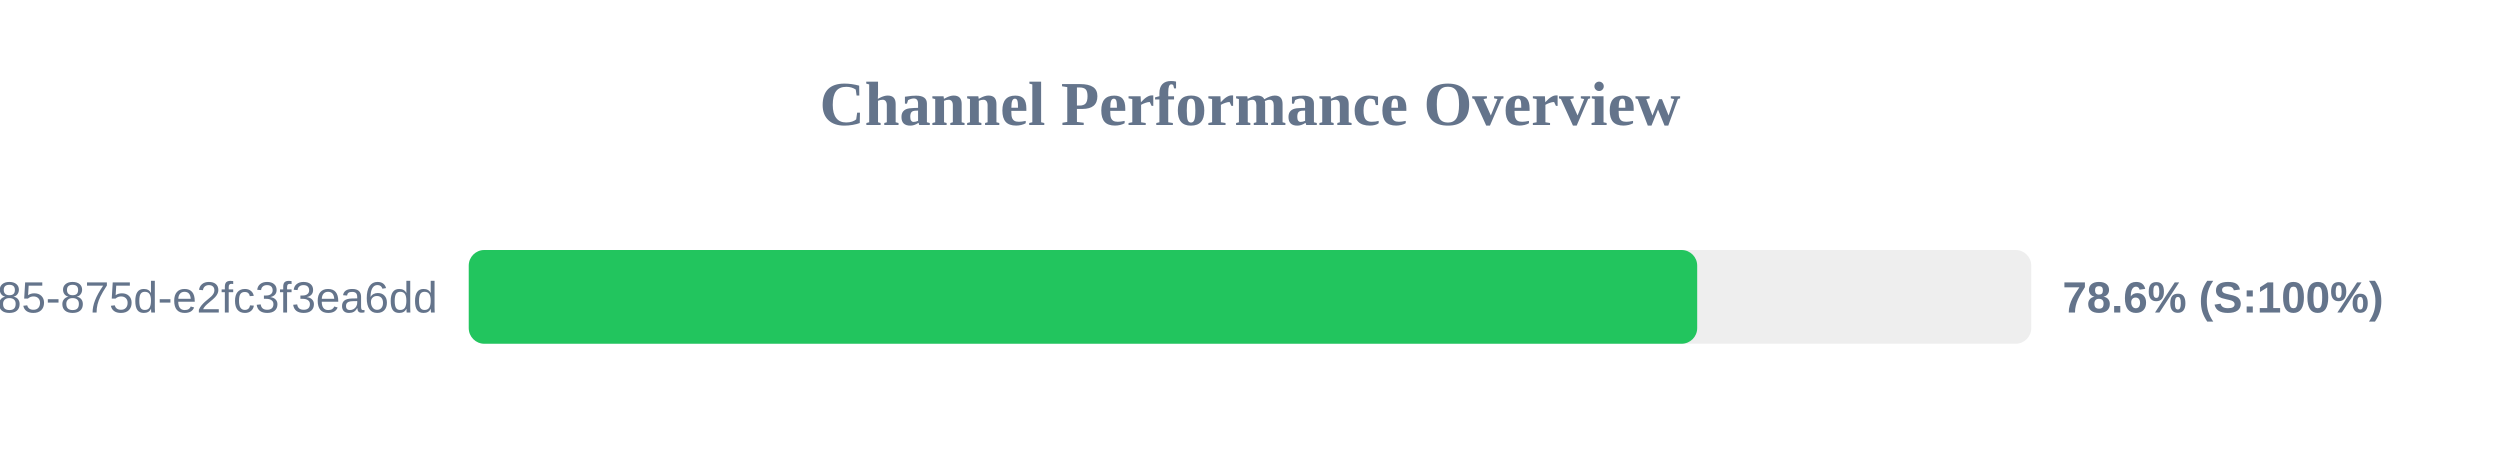
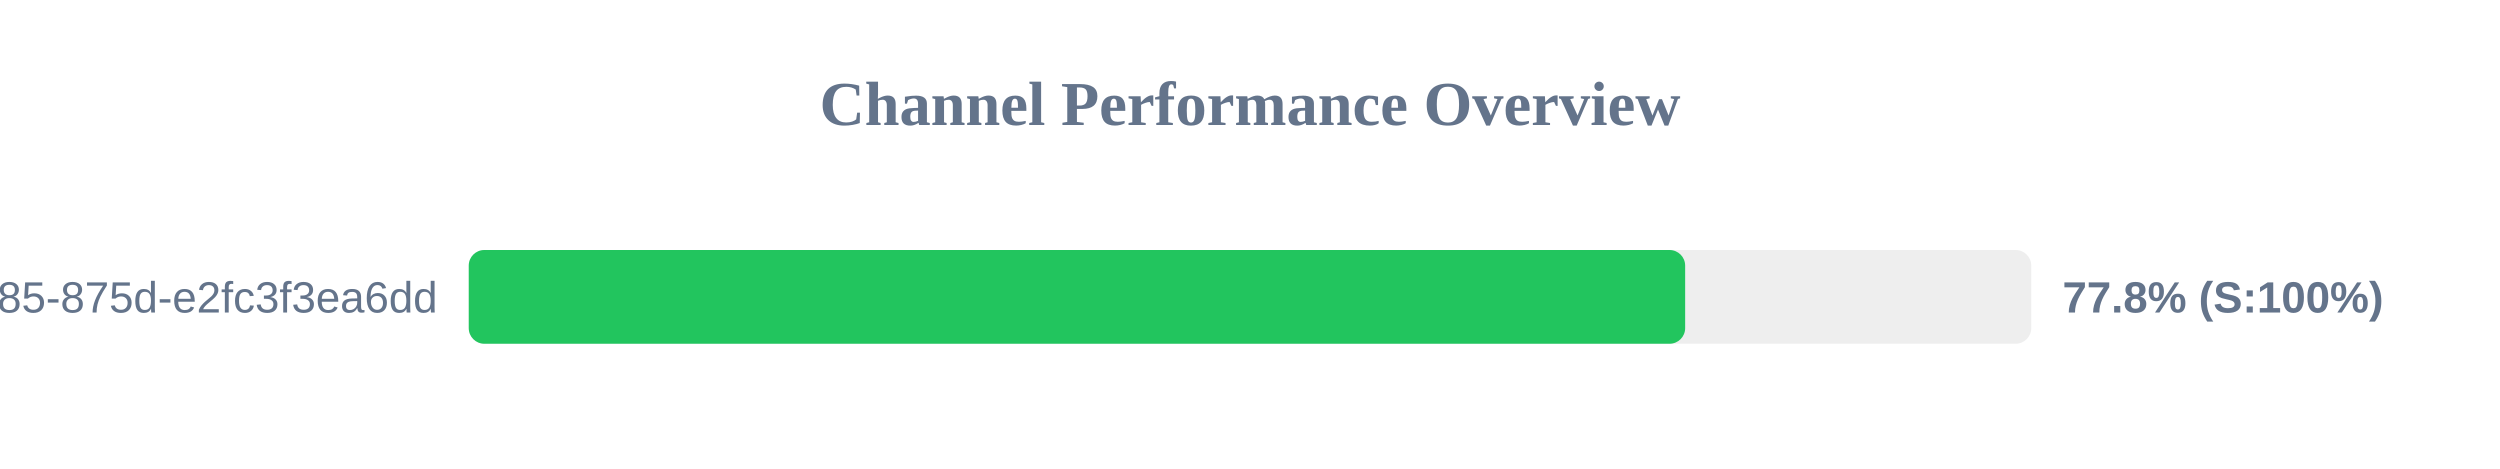
<svg xmlns="http://www.w3.org/2000/svg" width="800" height="150" version="1.1">
  <style>
        .row { font: 14px Arial; fill: #64748b; }
        .score { font: bold 14px Arial; fill: #64748b; }
    </style>
  <text x="400" y="40" text-anchor="middle" font-size="20px" font-weight="bold" fill="#64748b">Channel Performance Overview</text>
  <rect x="150" y="80" width="500" height="30" fill="#eee" rx="5" />
-   <rect x="150" y="80" width="393.1" height="30" fill="#22c55e" rx="5" />
+   <rect x="150" y="80" width="389.25" height="30" fill="#22c55e" rx="5" />
  <text x="140" y="100" text-anchor="end" class="row">?uuid=1045aedf-053c-4585-875d-e2fc3f3ea6dd</text>
-   <text x="660" y="100" text-anchor="start" class="score">78.6% (S:100%)</text>
+   <text x="660" y="100" text-anchor="start" class="score">77.8% (S:100%)</text>
</svg>
